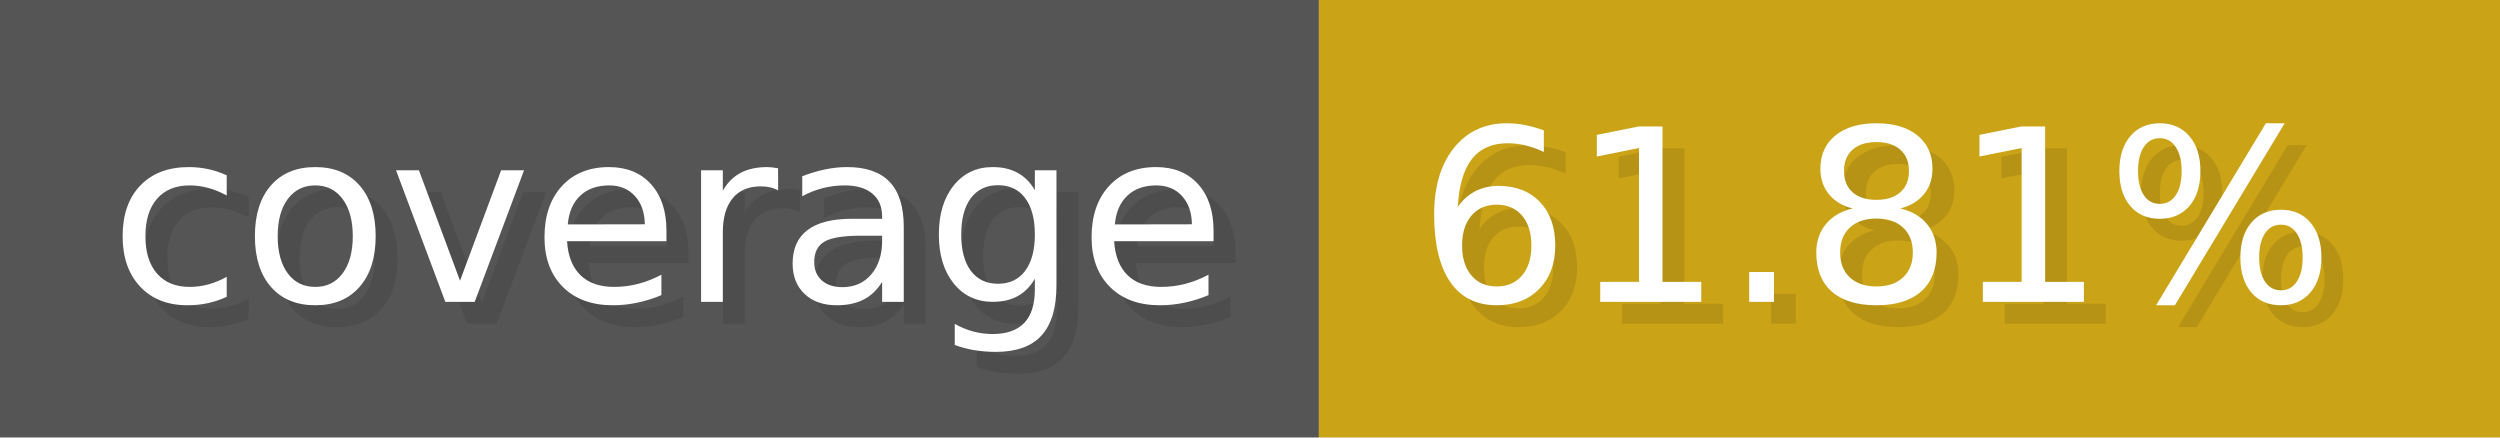
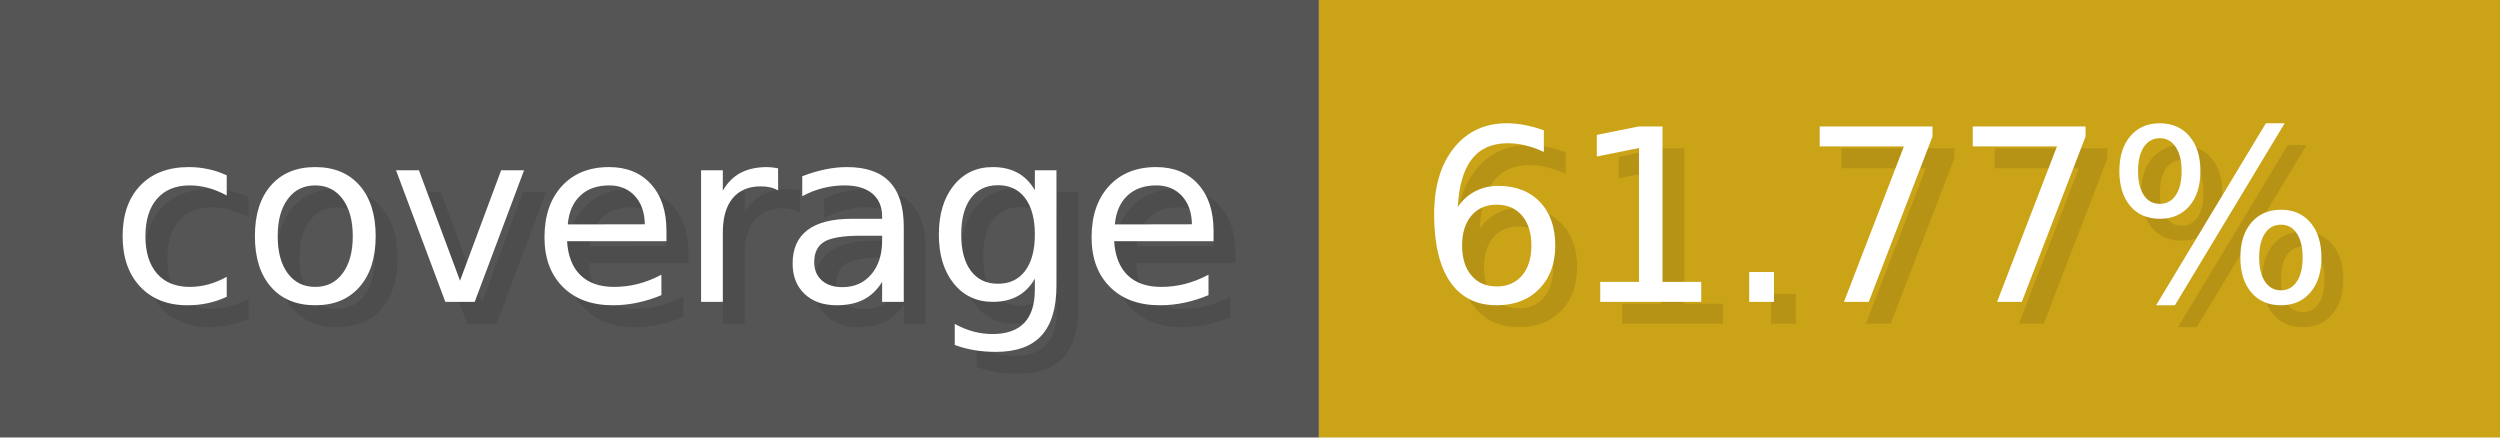
- <svg xmlns="http://www.w3.org/2000/svg" width="114.3" height="20" viewBox="0 0 1143 200" role="img" aria-label="coverage: 61.81%">
+ <svg xmlns="http://www.w3.org/2000/svg" width="114.3" height="20" viewBox="0 0 1143 200" role="img" aria-label="coverage: 61.77%">
  <g>
    <rect fill="#555" width="603" height="200" />
    <rect fill="#cba317" x="603" width="540" height="200" />
  </g>
  <g aria-hidden="true" fill="#fff" text-anchor="start" font-family="Verdana,DejaVu Sans,sans-serif" font-size="110">
    <text x="60" y="148" textLength="503" fill="#000" opacity="0.1">coverage</text>
    <text x="50" y="138" textLength="503">coverage</text>
-     <text x="658" y="148" textLength="440" fill="#000" opacity="0.1">61.81%</text>
-     <text x="648" y="138" textLength="440">61.81%</text>
+     <text x="658" y="148" textLength="440" fill="#000" opacity="0.1">61.77%</text>
+     <text x="648" y="138" textLength="440">61.77%</text>
  </g>
</svg>
